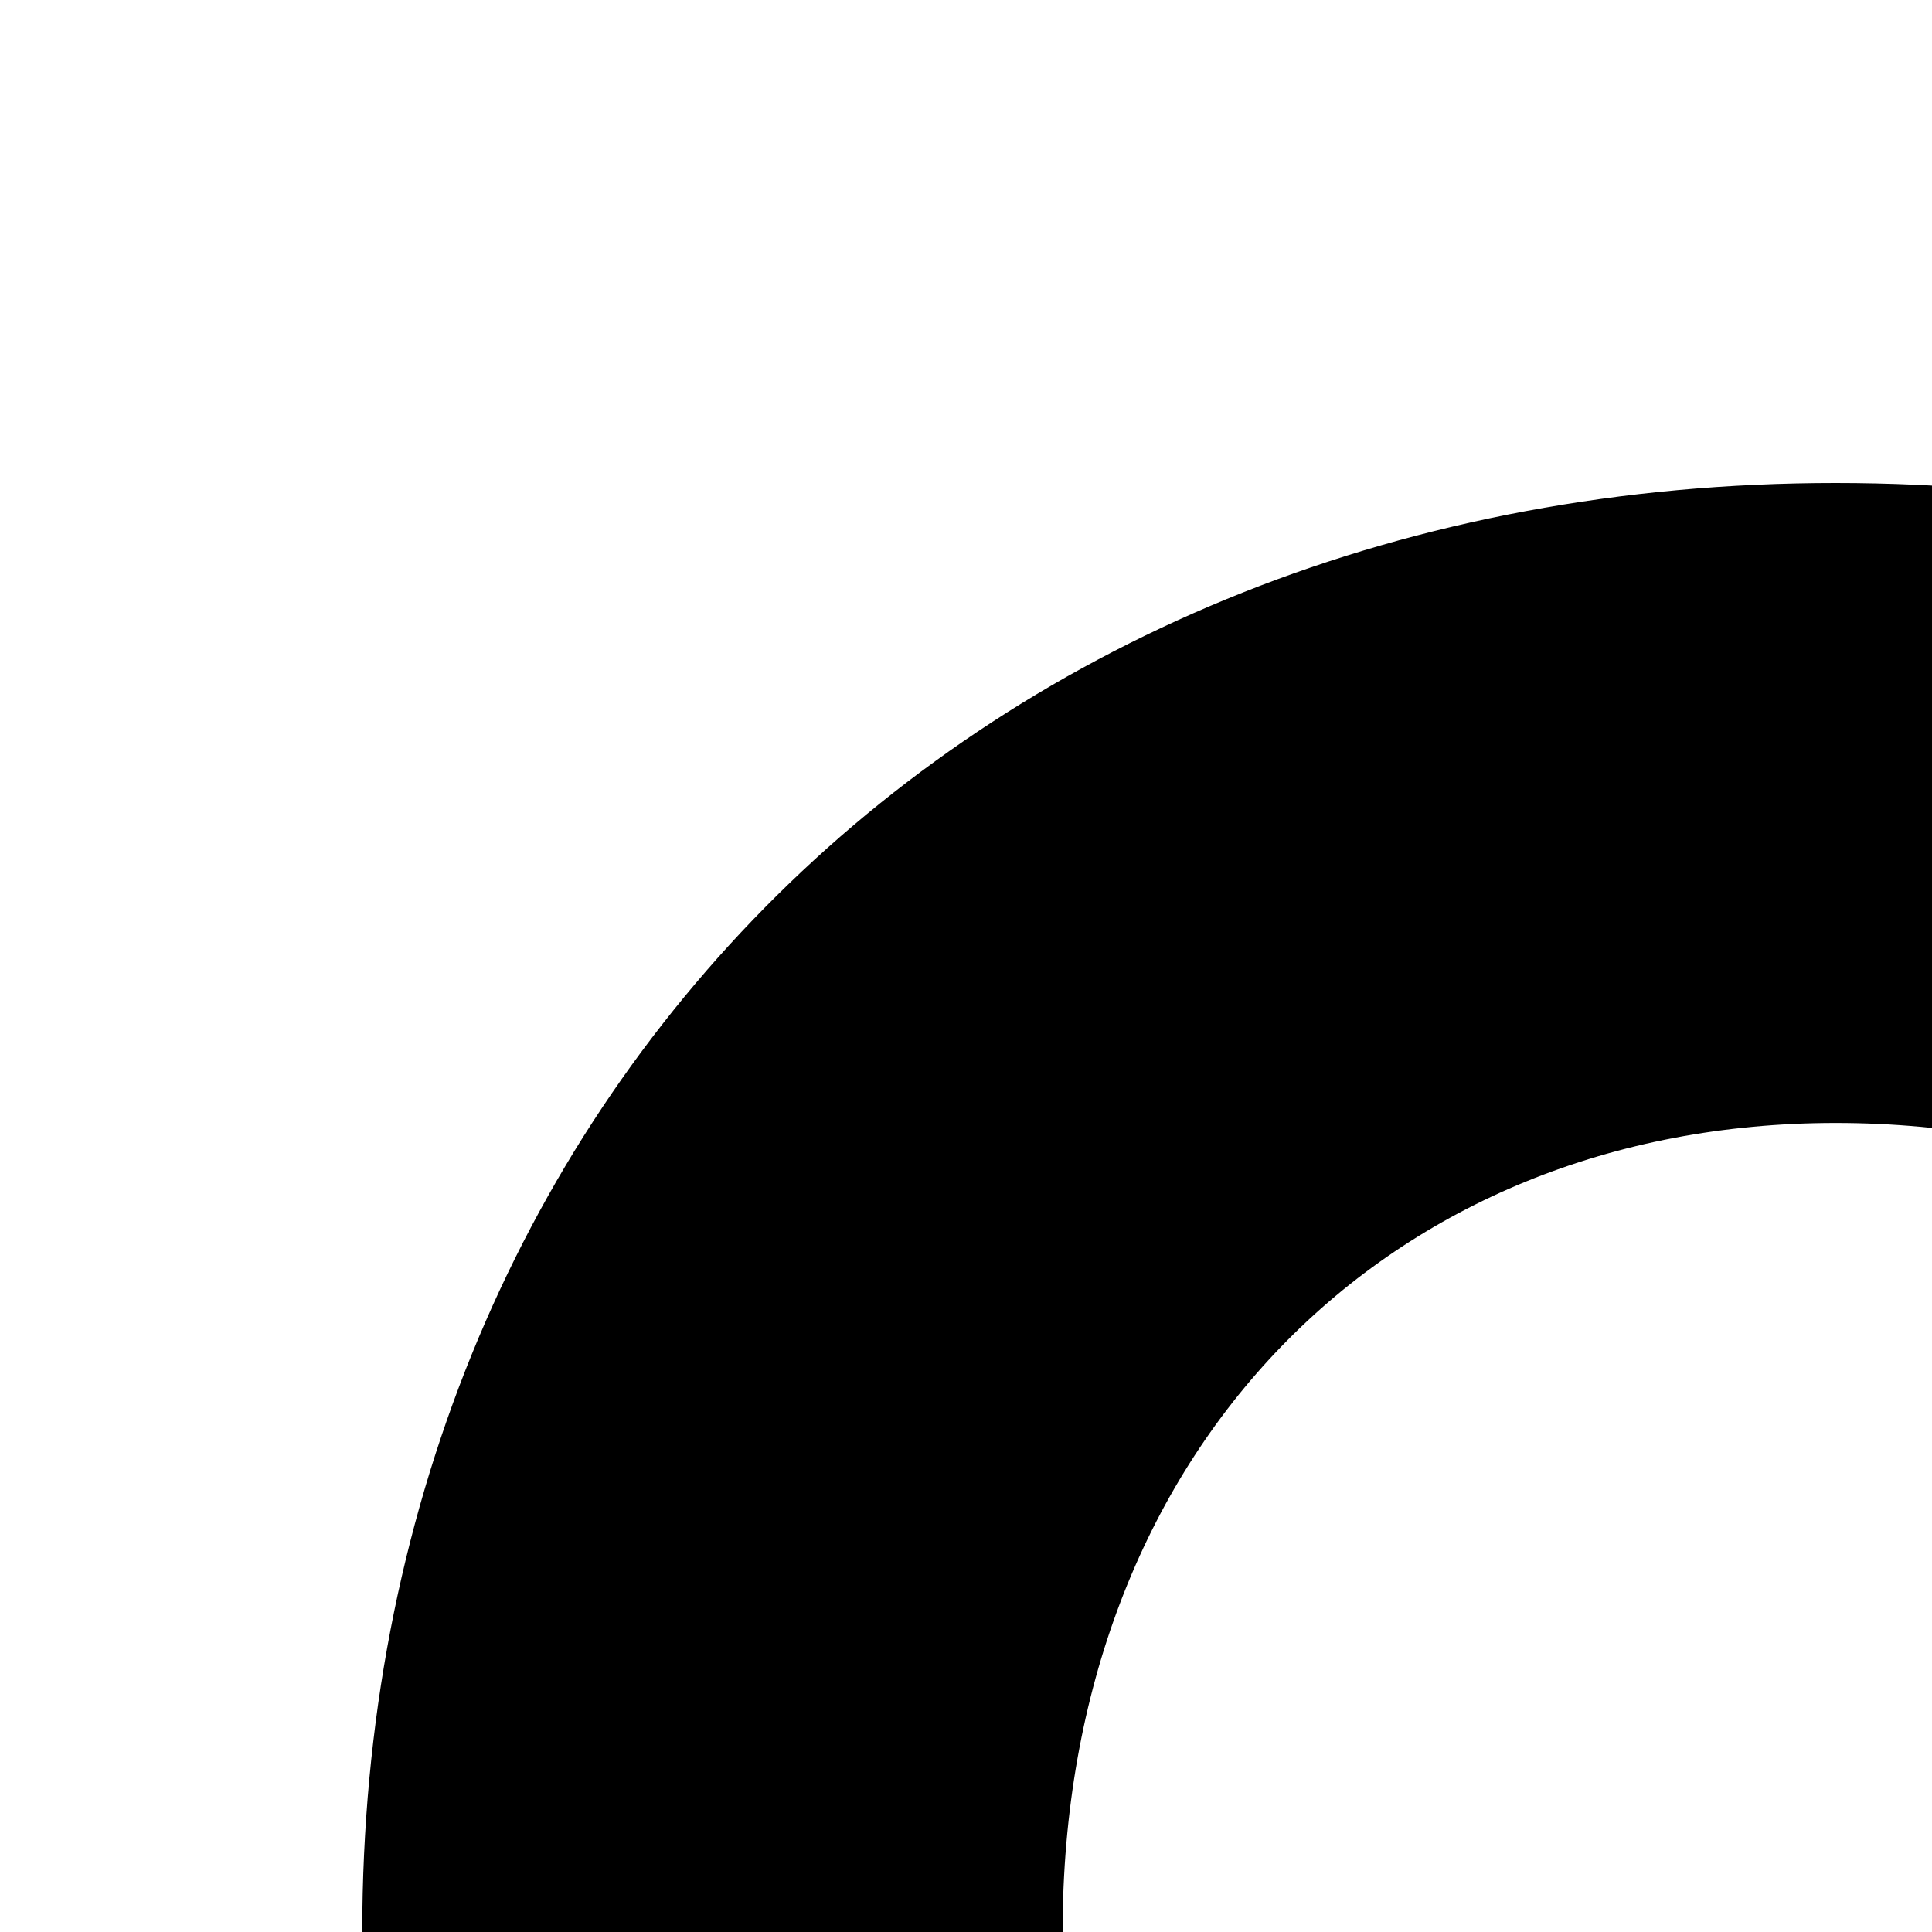
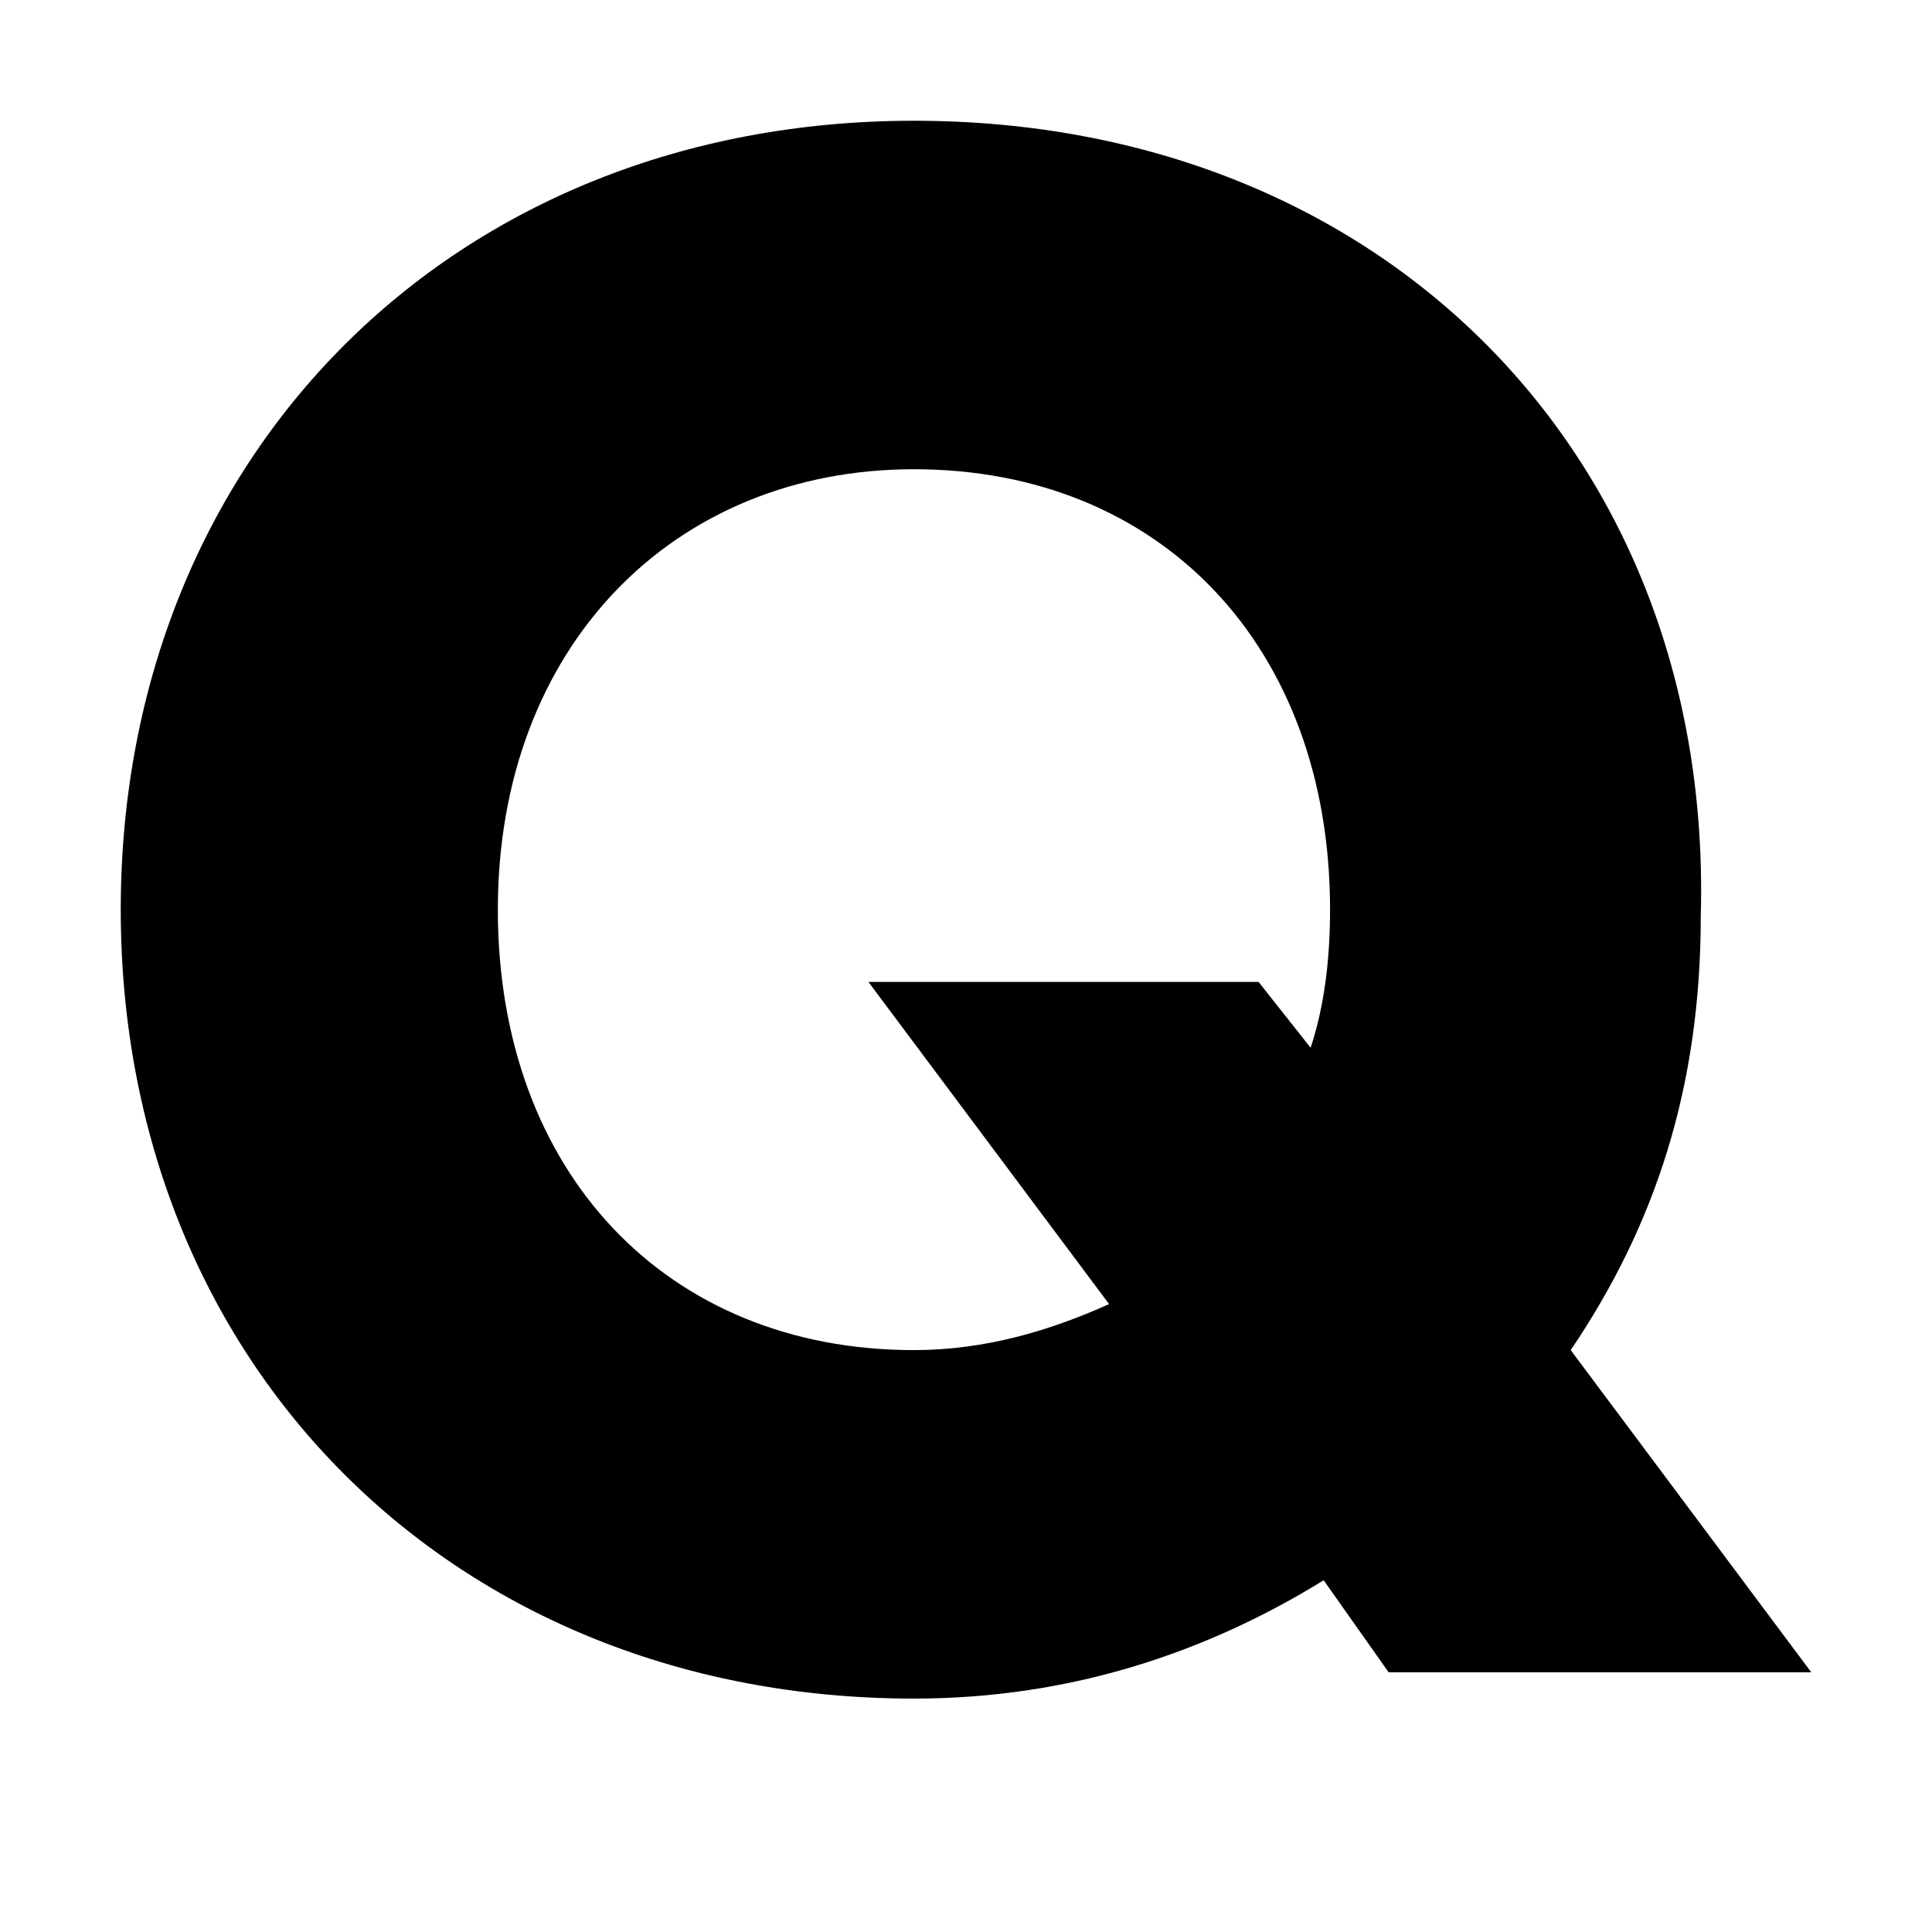
- <svg xmlns="http://www.w3.org/2000/svg" version="1.1" viewBox="0 0 16 16" width="16px" height="16px">
-   <g id="favicon" transform="translate(3, 4)" fill="#000000" fill-rule="nonzero">
-     <path d="M12.2,5.3 C16,5.3 18.6,8 18.6,12 C18.6,12.8 18.5,13.5 18.3,14.1 L17.5,13.1 L11.5,13.1 L15.2,18 C14.3,18.4 13.3,18.7 12.2,18.7 C8.4,18.7 5.8,16 5.8,12 C5.8,8 8.5,5.3 12.2,5.3 M12.2,0 C5.1,0 0,5.1 0,12 C0,18.9 5.1,24 12.2,24 C14.6,24 16.7,23.3 18.5,22.2 L19.5,23.6 L26,23.6 L22.3,18.7 C23.6,16.8 24.3,14.7 24.3,12.1 C24.5,5.1 19.4,0 12.2,0" id="Shape" />
+ <svg xmlns="http://www.w3.org/2000/svg" width="16px" height="16px" viewBox="0 0 16 16" version="1.1">
+   <g id="Page-1" stroke="none" stroke-width="1" fill="none" fill-rule="evenodd">
+     <g id="favicon" transform="translate(1, 1)" fill="#000000" fill-rule="nonzero">
+       <path d="M6.569,2.886 C8.615,2.886 10.015,4.356 10.015,6.533 C10.015,6.969 9.962,7.35 9.854,7.677 L9.423,7.132 L6.192,7.132 L8.185,9.8 C7.7,10.018 7.162,10.181 6.569,10.181 C4.523,10.181 3.123,8.711 3.123,6.533 C3.123,4.356 4.577,2.886 6.569,2.886 M6.569,0 C2.746,0 0,2.777 0,6.533 C0,10.29 2.746,13.067 6.569,13.067 C7.862,13.067 8.992,12.686 9.962,12.087 L10.5,12.849 L14,12.849 L12.008,10.181 C12.708,9.147 13.085,8.003 13.085,6.588 C13.192,2.777 10.446,0 6.569,0" id="Shape" />
+     </g>
  </g>
</svg>
